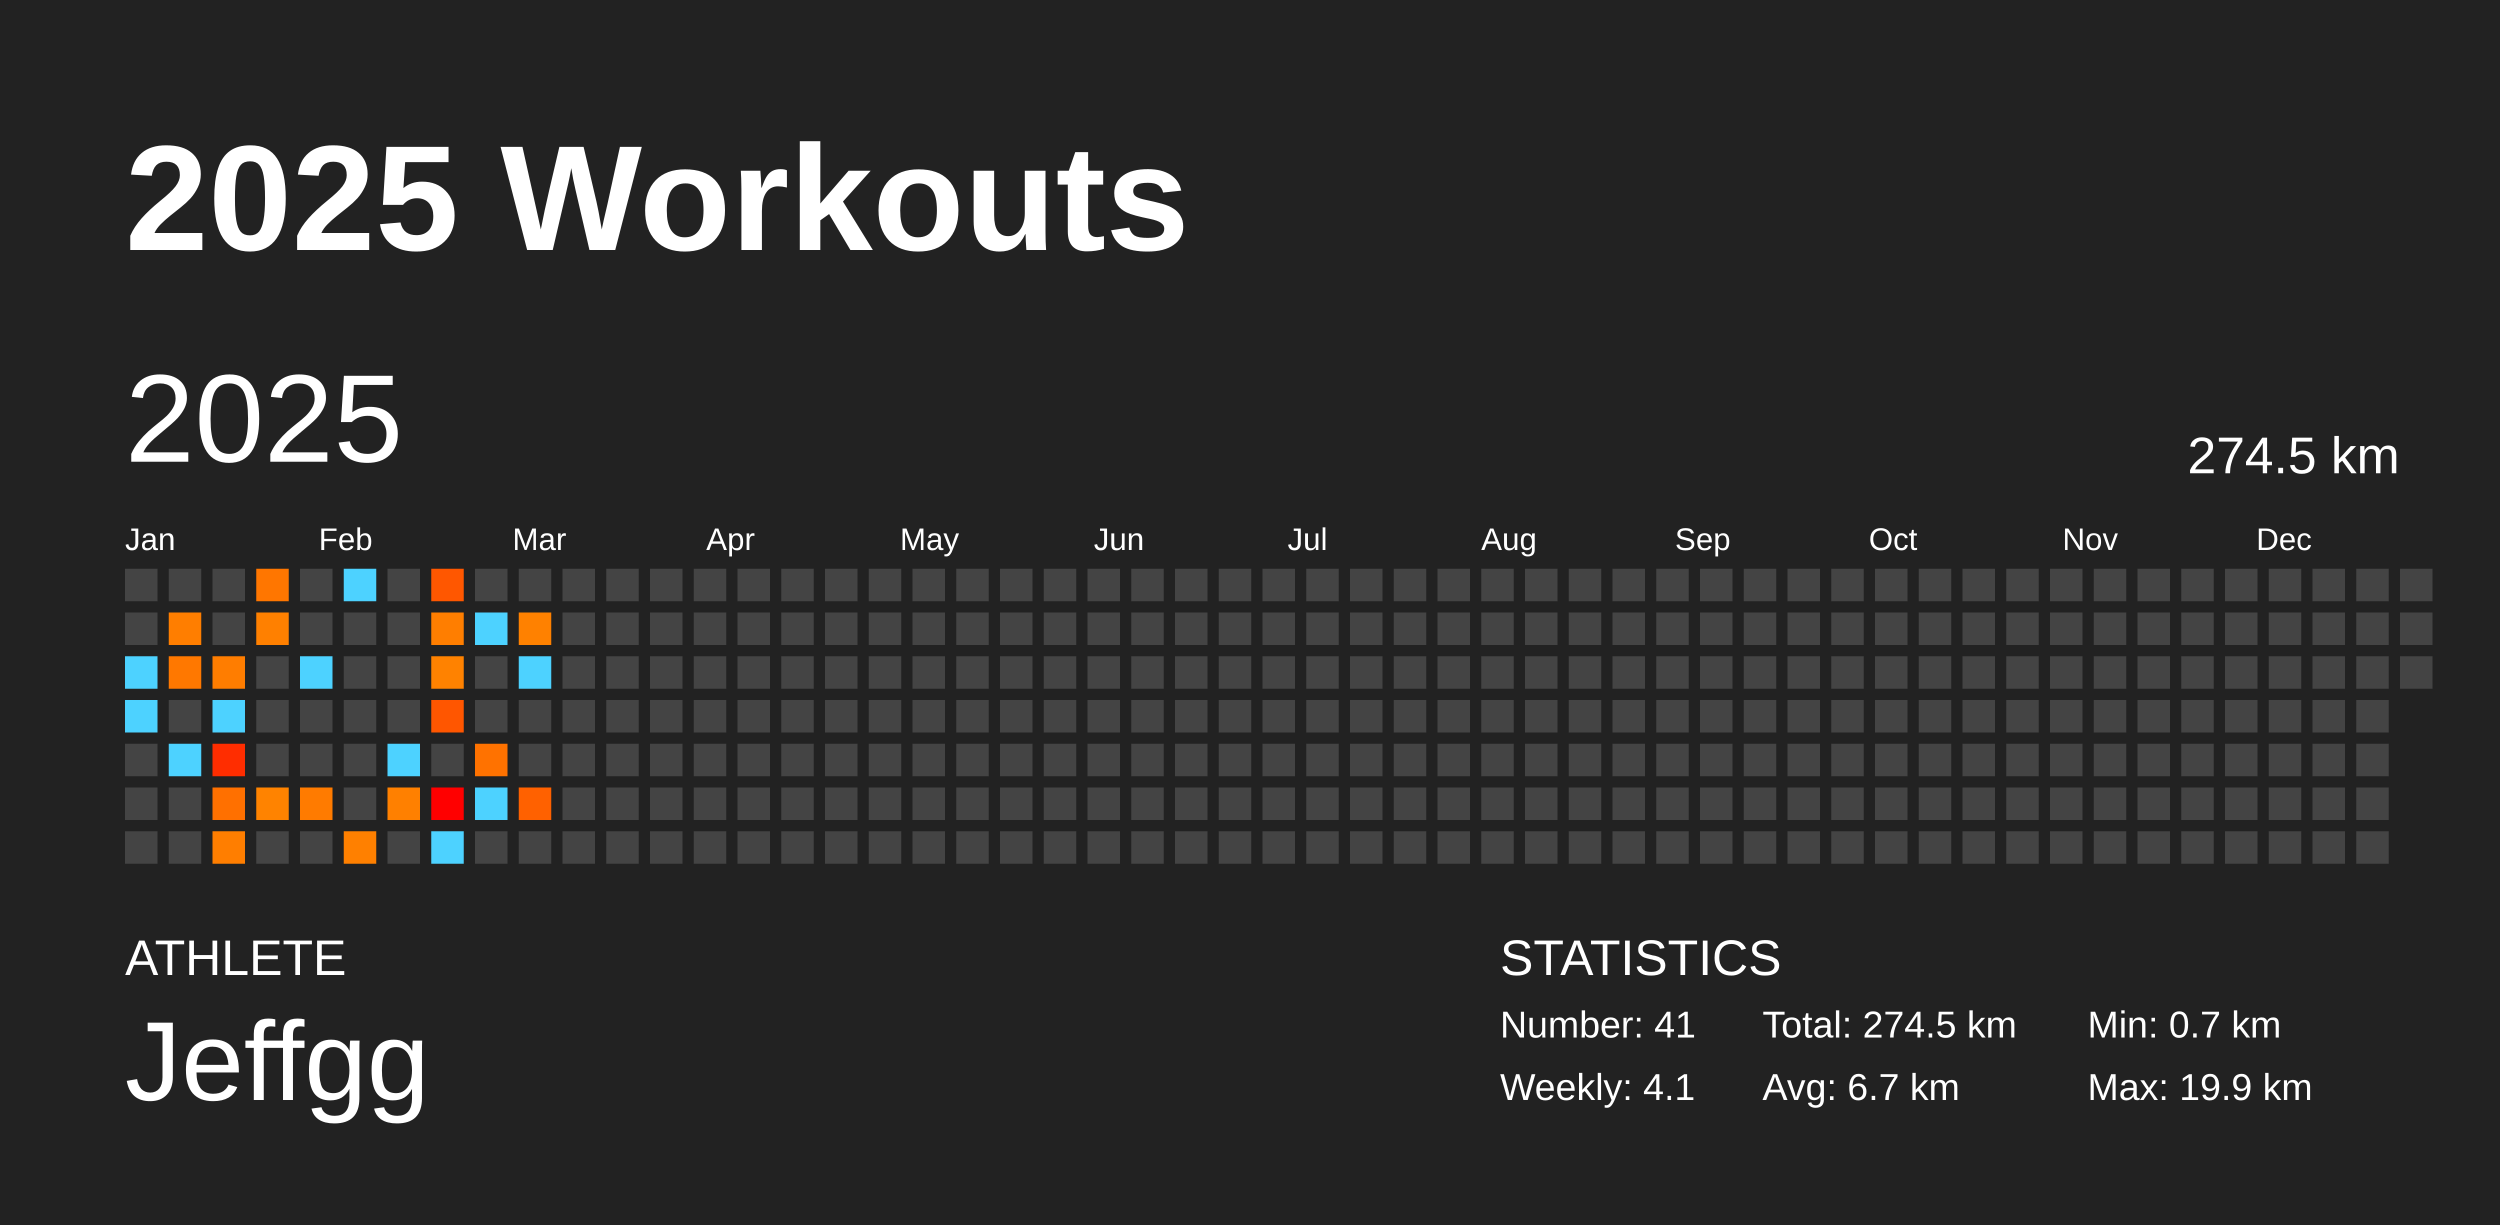
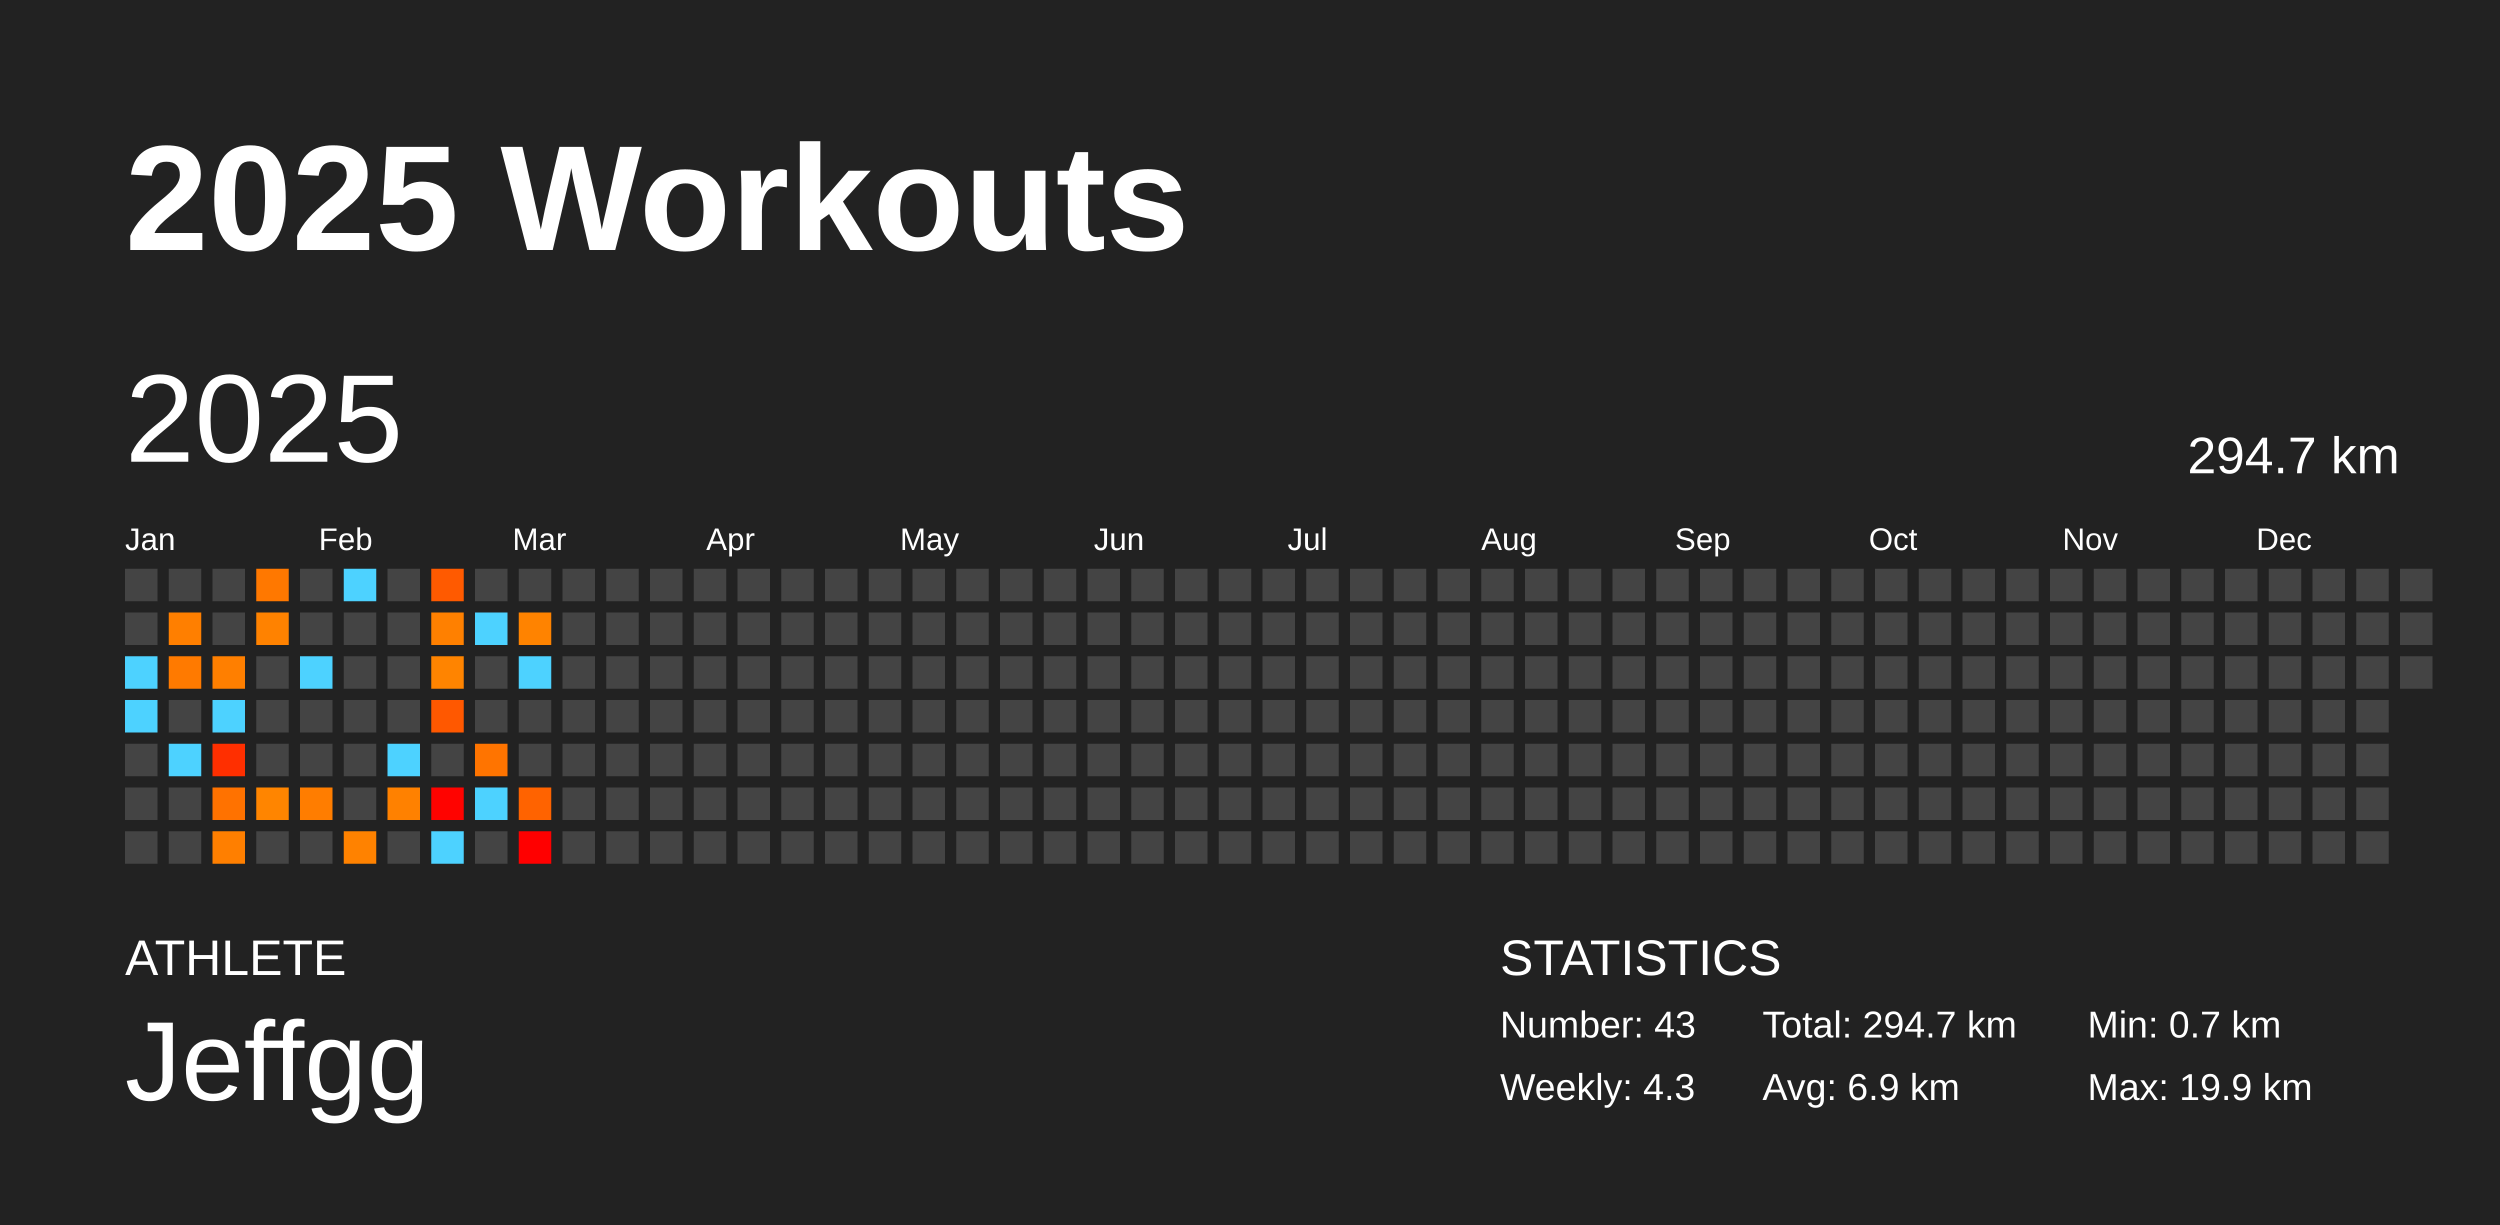
<svg xmlns="http://www.w3.org/2000/svg" baseProfile="full" height="98mm" version="1.1" viewBox="0,0,200,98" width="200mm">
  <defs />
  <rect fill="#222222" height="98" width="200" x="0" y="0" />
  <text fill="#FFFFFF" style="font-size:12px; font-family:Arial; font-weight:bold;" x="10" y="20">2025 Workouts</text>
  <text fill="#FFFFFF" style="font-size:4px; font-family:Arial" x="10" y="78">ATHLETE</text>
  <text fill="#FFFFFF" style="font-size:9px; font-family:Arial" x="10" y="88">Jeffgg</text>
  <text fill="#FFFFFF" style="font-size:4px; font-family:Arial" x="120" y="78">STATISTICS</text>
-   <text fill="#FFFFFF" style="font-size:3px; font-family:Arial" x="120" y="83">Number: 41</text>
-   <text fill="#FFFFFF" style="font-size:3px; font-family:Arial" x="120" y="88">Weekly: 4.1</text>
-   <text fill="#FFFFFF" style="font-size:3px; font-family:Arial" x="141" y="83">Total: 274.5 km</text>
-   <text fill="#FFFFFF" style="font-size:3px; font-family:Arial" x="141" y="88">Avg: 6.7 km</text>
+   <text fill="#FFFFFF" style="font-size:3px; font-family:Arial" x="120" y="83">Number: 43</text>
+   <text fill="#FFFFFF" style="font-size:3px; font-family:Arial" x="120" y="88">Weekly: 4.3</text>
+   <text fill="#FFFFFF" style="font-size:3px; font-family:Arial" x="141" y="83">Total: 294.7 km</text>
+   <text fill="#FFFFFF" style="font-size:3px; font-family:Arial" x="141" y="88">Avg: 6.9 km</text>
  <text fill="#FFFFFF" style="font-size:3px; font-family:Arial" x="167" y="83">Min: 0.7 km</text>
  <text fill="#FFFFFF" style="font-size:3px; font-family:Arial" x="167" y="88">Max: 19.9 km</text>
  <text dominant-baseline="hanging" fill="#FFFFFF" style="font-size:10.0px; font-family:Arial;" x="10" y="30">2025</text>
-   <text dominant-baseline="hanging" fill="#FFFFFF" style="font-size:4.125px; font-family:Arial;" x="175" y="35">274.5 km</text>
+   <text dominant-baseline="hanging" fill="#FFFFFF" style="font-size:4.125px; font-family:Arial;" x="175" y="35">294.7 km</text>
  <text fill="#FFFFFF" style="font-size:2.5px; font-family:Arial" x="10.0" y="44">Jan</text>
  <text fill="#FFFFFF" style="font-size:2.5px; font-family:Arial" x="25.5" y="44">Feb</text>
  <text fill="#FFFFFF" style="font-size:2.5px; font-family:Arial" x="41.0" y="44">Mar</text>
  <text fill="#FFFFFF" style="font-size:2.5px; font-family:Arial" x="56.5" y="44">Apr</text>
  <text fill="#FFFFFF" style="font-size:2.5px; font-family:Arial" x="72.0" y="44">May</text>
  <text fill="#FFFFFF" style="font-size:2.5px; font-family:Arial" x="87.5" y="44">Jun</text>
  <text fill="#FFFFFF" style="font-size:2.5px; font-family:Arial" x="103.0" y="44">Jul</text>
  <text fill="#FFFFFF" style="font-size:2.5px; font-family:Arial" x="118.5" y="44">Aug</text>
  <text fill="#FFFFFF" style="font-size:2.5px; font-family:Arial" x="134.0" y="44">Sep</text>
  <text fill="#FFFFFF" style="font-size:2.5px; font-family:Arial" x="149.5" y="44">Oct</text>
  <text fill="#FFFFFF" style="font-size:2.5px; font-family:Arial" x="165.0" y="44">Nov</text>
  <text fill="#FFFFFF" style="font-size:2.5px; font-family:Arial" x="180.5" y="44">Dec</text>
  <rect fill="#444444" height="2.6" width="2.6" x="10.0" y="45.5" />
  <rect fill="#444444" height="2.6" width="2.6" x="10.0" y="49.0" />
  <rect fill="#4dd2ff" height="2.6" width="2.6" x="10.0" y="52.5" />
  <rect fill="#4dd2ff" height="2.6" width="2.6" x="10.0" y="56.0" />
  <rect fill="#444444" height="2.6" width="2.6" x="10.0" y="59.5" />
  <rect fill="#444444" height="2.6" width="2.6" x="10.0" y="63.0" />
  <rect fill="#444444" height="2.6" width="2.6" x="10.0" y="66.5" />
  <rect fill="#444444" height="2.6" width="2.6" x="13.5" y="45.5" />
-   <rect fill="#ff7e00" height="2.6" width="2.6" x="13.5" y="49.0" />
-   <rect fill="#ff7800" height="2.6" width="2.6" x="13.5" y="52.5" />
+   <rect fill="#ff7f00" height="2.6" width="2.6" x="13.5" y="49.0" />
+   <rect fill="#ff7a00" height="2.6" width="2.6" x="13.5" y="52.5" />
  <rect fill="#444444" height="2.6" width="2.6" x="13.5" y="56.0" />
  <rect fill="#4dd2ff" height="2.6" width="2.6" x="13.5" y="59.5" />
  <rect fill="#444444" height="2.6" width="2.6" x="13.5" y="63.0" />
  <rect fill="#444444" height="2.6" width="2.6" x="13.5" y="66.5" />
  <rect fill="#444444" height="2.6" width="2.6" x="17.0" y="45.5" />
  <rect fill="#444444" height="2.6" width="2.6" x="17.0" y="49.0" />
-   <rect fill="#ff7d00" height="2.6" width="2.6" x="17.0" y="52.5" />
+   <rect fill="#ff7f00" height="2.6" width="2.6" x="17.0" y="52.5" />
  <rect fill="#4dd2ff" height="2.6" width="2.6" x="17.0" y="56.0" />
-   <rect fill="#ff2d00" height="2.6" width="2.6" x="17.0" y="59.5" />
-   <rect fill="#ff7000" height="2.6" width="2.6" x="17.0" y="63.0" />
-   <rect fill="#ff7e00" height="2.6" width="2.6" x="17.0" y="66.5" />
-   <rect fill="#ff7600" height="2.6" width="2.6" x="20.5" y="45.5" />
-   <rect fill="#ff8000" height="2.6" width="2.6" x="20.5" y="49.0" />
+   <rect fill="#ff2f00" height="2.6" width="2.6" x="17.0" y="59.5" />
+   <rect fill="#ff7200" height="2.6" width="2.6" x="17.0" y="63.0" />
+   <rect fill="#ff7f00" height="2.6" width="2.6" x="17.0" y="66.5" />
+   <rect fill="#ff7800" height="2.6" width="2.6" x="20.5" y="45.5" />
+   <rect fill="#ff8200" height="2.6" width="2.6" x="20.5" y="49.0" />
  <rect fill="#444444" height="2.6" width="2.6" x="20.5" y="52.5" />
  <rect fill="#444444" height="2.6" width="2.6" x="20.5" y="56.0" />
  <rect fill="#444444" height="2.6" width="2.6" x="20.5" y="59.5" />
-   <rect fill="#ff8300" height="2.6" width="2.6" x="20.5" y="63.0" />
+   <rect fill="#ff8500" height="2.6" width="2.6" x="20.5" y="63.0" />
  <rect fill="#444444" height="2.6" width="2.6" x="20.5" y="66.5" />
  <rect fill="#444444" height="2.6" width="2.6" x="24.0" y="45.5" />
  <rect fill="#444444" height="2.6" width="2.6" x="24.0" y="49.0" />
  <rect fill="#4dd2ff" height="2.6" width="2.6" x="24.0" y="52.5" />
  <rect fill="#444444" height="2.6" width="2.6" x="24.0" y="56.0" />
  <rect fill="#444444" height="2.6" width="2.6" x="24.0" y="59.5" />
-   <rect fill="#ff7b00" height="2.6" width="2.6" x="24.0" y="63.0" />
+   <rect fill="#ff7d00" height="2.6" width="2.6" x="24.0" y="63.0" />
  <rect fill="#444444" height="2.6" width="2.6" x="24.0" y="66.5" />
  <rect fill="#4dd2ff" height="2.6" width="2.6" x="27.5" y="45.5" />
  <rect fill="#444444" height="2.6" width="2.6" x="27.5" y="49.0" />
  <rect fill="#444444" height="2.6" width="2.6" x="27.5" y="52.5" />
  <rect fill="#444444" height="2.6" width="2.6" x="27.5" y="56.0" />
  <rect fill="#444444" height="2.6" width="2.6" x="27.5" y="59.5" />
  <rect fill="#444444" height="2.6" width="2.6" x="27.5" y="63.0" />
-   <rect fill="#ff8000" height="2.6" width="2.6" x="27.5" y="66.5" />
+   <rect fill="#ff8200" height="2.6" width="2.6" x="27.5" y="66.5" />
  <rect fill="#444444" height="2.6" width="2.6" x="31.0" y="45.5" />
  <rect fill="#444444" height="2.6" width="2.6" x="31.0" y="49.0" />
  <rect fill="#444444" height="2.6" width="2.6" x="31.0" y="52.5" />
  <rect fill="#444444" height="2.6" width="2.6" x="31.0" y="56.0" />
  <rect fill="#4dd2ff" height="2.6" width="2.6" x="31.0" y="59.5" />
-   <rect fill="#ff8000" height="2.6" width="2.6" x="31.0" y="63.0" />
+   <rect fill="#ff8100" height="2.6" width="2.6" x="31.0" y="63.0" />
  <rect fill="#444444" height="2.6" width="2.6" x="31.0" y="66.5" />
-   <rect fill="#ff5700" height="2.6" width="2.6" x="34.5" y="45.5" />
-   <rect fill="#ff7e00" height="2.6" width="2.6" x="34.5" y="49.0" />
-   <rect fill="#ff8200" height="2.6" width="2.6" x="34.5" y="52.5" />
-   <rect fill="#ff5600" height="2.6" width="2.6" x="34.5" y="56.0" />
+   <rect fill="#ff5a00" height="2.6" width="2.6" x="34.5" y="45.5" />
+   <rect fill="#ff8000" height="2.6" width="2.6" x="34.5" y="49.0" />
+   <rect fill="#ff8400" height="2.6" width="2.6" x="34.5" y="52.5" />
+   <rect fill="#ff5800" height="2.6" width="2.6" x="34.5" y="56.0" />
  <rect fill="#444444" height="2.6" width="2.6" x="34.5" y="59.5" />
-   <rect fill="#ff0000" height="2.6" width="2.6" x="34.5" y="63.0" />
+   <rect fill="#ff0300" height="2.6" width="2.6" x="34.5" y="63.0" />
  <rect fill="#4dd2ff" height="2.6" width="2.6" x="34.5" y="66.5" />
  <rect fill="#444444" height="2.6" width="2.6" x="38.0" y="45.5" />
  <rect fill="#4dd2ff" height="2.6" width="2.6" x="38.0" y="49.0" />
  <rect fill="#444444" height="2.6" width="2.6" x="38.0" y="52.5" />
  <rect fill="#444444" height="2.6" width="2.6" x="38.0" y="56.0" />
-   <rect fill="#ff7200" height="2.6" width="2.6" x="38.0" y="59.5" />
+   <rect fill="#ff7400" height="2.6" width="2.6" x="38.0" y="59.5" />
  <rect fill="#4dd2ff" height="2.6" width="2.6" x="38.0" y="63.0" />
  <rect fill="#444444" height="2.6" width="2.6" x="38.0" y="66.5" />
  <rect fill="#444444" height="2.6" width="2.6" x="41.5" y="45.5" />
-   <rect fill="#ff8100" height="2.6" width="2.6" x="41.5" y="49.0" />
+   <rect fill="#ff8300" height="2.6" width="2.6" x="41.5" y="49.0" />
  <rect fill="#4dd2ff" height="2.6" width="2.6" x="41.5" y="52.5" />
  <rect fill="#444444" height="2.6" width="2.6" x="41.5" y="56.0" />
  <rect fill="#444444" height="2.6" width="2.6" x="41.5" y="59.5" />
-   <rect fill="#ff6100" height="2.6" width="2.6" x="41.5" y="63.0" />
-   <rect fill="#444444" height="2.6" width="2.6" x="41.5" y="66.5" />
+   <rect fill="#ff6300" height="2.6" width="2.6" x="41.5" y="63.0" />
+   <rect fill="red" height="2.6" width="2.6" x="41.5" y="66.5" />
  <rect fill="#444444" height="2.6" width="2.6" x="45.0" y="45.5" />
  <rect fill="#444444" height="2.6" width="2.6" x="45.0" y="49.0" />
  <rect fill="#444444" height="2.6" width="2.6" x="45.0" y="52.5" />
  <rect fill="#444444" height="2.6" width="2.6" x="45.0" y="56.0" />
  <rect fill="#444444" height="2.6" width="2.6" x="45.0" y="59.5" />
  <rect fill="#444444" height="2.6" width="2.6" x="45.0" y="63.0" />
  <rect fill="#444444" height="2.6" width="2.6" x="45.0" y="66.5" />
  <rect fill="#444444" height="2.6" width="2.6" x="48.5" y="45.5" />
  <rect fill="#444444" height="2.6" width="2.6" x="48.5" y="49.0" />
  <rect fill="#444444" height="2.6" width="2.6" x="48.5" y="52.5" />
  <rect fill="#444444" height="2.6" width="2.6" x="48.5" y="56.0" />
  <rect fill="#444444" height="2.6" width="2.6" x="48.5" y="59.5" />
  <rect fill="#444444" height="2.6" width="2.6" x="48.5" y="63.0" />
  <rect fill="#444444" height="2.6" width="2.6" x="48.5" y="66.5" />
  <rect fill="#444444" height="2.6" width="2.6" x="52.0" y="45.5" />
  <rect fill="#444444" height="2.6" width="2.6" x="52.0" y="49.0" />
  <rect fill="#444444" height="2.6" width="2.6" x="52.0" y="52.5" />
  <rect fill="#444444" height="2.6" width="2.6" x="52.0" y="56.0" />
  <rect fill="#444444" height="2.6" width="2.6" x="52.0" y="59.5" />
  <rect fill="#444444" height="2.6" width="2.6" x="52.0" y="63.0" />
  <rect fill="#444444" height="2.6" width="2.6" x="52.0" y="66.5" />
  <rect fill="#444444" height="2.6" width="2.6" x="55.5" y="45.5" />
  <rect fill="#444444" height="2.6" width="2.6" x="55.5" y="49.0" />
  <rect fill="#444444" height="2.6" width="2.6" x="55.5" y="52.5" />
  <rect fill="#444444" height="2.6" width="2.6" x="55.5" y="56.0" />
  <rect fill="#444444" height="2.6" width="2.6" x="55.5" y="59.5" />
  <rect fill="#444444" height="2.6" width="2.6" x="55.5" y="63.0" />
  <rect fill="#444444" height="2.6" width="2.6" x="55.5" y="66.5" />
  <rect fill="#444444" height="2.6" width="2.6" x="59.0" y="45.5" />
  <rect fill="#444444" height="2.6" width="2.6" x="59.0" y="49.0" />
  <rect fill="#444444" height="2.6" width="2.6" x="59.0" y="52.5" />
  <rect fill="#444444" height="2.6" width="2.6" x="59.0" y="56.0" />
  <rect fill="#444444" height="2.6" width="2.6" x="59.0" y="59.5" />
  <rect fill="#444444" height="2.6" width="2.6" x="59.0" y="63.0" />
  <rect fill="#444444" height="2.6" width="2.6" x="59.0" y="66.5" />
  <rect fill="#444444" height="2.6" width="2.6" x="62.5" y="45.5" />
  <rect fill="#444444" height="2.6" width="2.6" x="62.5" y="49.0" />
  <rect fill="#444444" height="2.6" width="2.6" x="62.5" y="52.5" />
  <rect fill="#444444" height="2.6" width="2.6" x="62.5" y="56.0" />
  <rect fill="#444444" height="2.6" width="2.6" x="62.5" y="59.5" />
  <rect fill="#444444" height="2.6" width="2.6" x="62.5" y="63.0" />
  <rect fill="#444444" height="2.6" width="2.6" x="62.5" y="66.5" />
  <rect fill="#444444" height="2.6" width="2.6" x="66.0" y="45.5" />
  <rect fill="#444444" height="2.6" width="2.6" x="66.0" y="49.0" />
  <rect fill="#444444" height="2.6" width="2.6" x="66.0" y="52.5" />
  <rect fill="#444444" height="2.6" width="2.6" x="66.0" y="56.0" />
  <rect fill="#444444" height="2.6" width="2.6" x="66.0" y="59.5" />
  <rect fill="#444444" height="2.6" width="2.6" x="66.0" y="63.0" />
  <rect fill="#444444" height="2.6" width="2.6" x="66.0" y="66.5" />
  <rect fill="#444444" height="2.6" width="2.6" x="69.5" y="45.5" />
  <rect fill="#444444" height="2.6" width="2.6" x="69.5" y="49.0" />
  <rect fill="#444444" height="2.6" width="2.6" x="69.5" y="52.5" />
  <rect fill="#444444" height="2.6" width="2.6" x="69.5" y="56.0" />
  <rect fill="#444444" height="2.6" width="2.6" x="69.5" y="59.5" />
  <rect fill="#444444" height="2.6" width="2.6" x="69.5" y="63.0" />
  <rect fill="#444444" height="2.6" width="2.6" x="69.5" y="66.5" />
  <rect fill="#444444" height="2.6" width="2.6" x="73.0" y="45.5" />
  <rect fill="#444444" height="2.6" width="2.6" x="73.0" y="49.0" />
  <rect fill="#444444" height="2.6" width="2.6" x="73.0" y="52.5" />
  <rect fill="#444444" height="2.6" width="2.6" x="73.0" y="56.0" />
  <rect fill="#444444" height="2.6" width="2.6" x="73.0" y="59.5" />
  <rect fill="#444444" height="2.6" width="2.6" x="73.0" y="63.0" />
  <rect fill="#444444" height="2.6" width="2.6" x="73.0" y="66.5" />
  <rect fill="#444444" height="2.6" width="2.6" x="76.5" y="45.5" />
  <rect fill="#444444" height="2.6" width="2.6" x="76.5" y="49.0" />
  <rect fill="#444444" height="2.6" width="2.6" x="76.5" y="52.5" />
  <rect fill="#444444" height="2.6" width="2.6" x="76.5" y="56.0" />
  <rect fill="#444444" height="2.6" width="2.6" x="76.5" y="59.5" />
  <rect fill="#444444" height="2.6" width="2.6" x="76.5" y="63.0" />
  <rect fill="#444444" height="2.6" width="2.6" x="76.5" y="66.5" />
  <rect fill="#444444" height="2.6" width="2.6" x="80.0" y="45.5" />
  <rect fill="#444444" height="2.6" width="2.6" x="80.0" y="49.0" />
  <rect fill="#444444" height="2.6" width="2.6" x="80.0" y="52.5" />
  <rect fill="#444444" height="2.6" width="2.6" x="80.0" y="56.0" />
  <rect fill="#444444" height="2.6" width="2.6" x="80.0" y="59.5" />
  <rect fill="#444444" height="2.6" width="2.6" x="80.0" y="63.0" />
  <rect fill="#444444" height="2.6" width="2.6" x="80.0" y="66.5" />
  <rect fill="#444444" height="2.6" width="2.6" x="83.5" y="45.5" />
  <rect fill="#444444" height="2.6" width="2.6" x="83.5" y="49.0" />
  <rect fill="#444444" height="2.6" width="2.6" x="83.5" y="52.5" />
  <rect fill="#444444" height="2.6" width="2.6" x="83.5" y="56.0" />
  <rect fill="#444444" height="2.6" width="2.6" x="83.5" y="59.5" />
  <rect fill="#444444" height="2.6" width="2.6" x="83.5" y="63.0" />
  <rect fill="#444444" height="2.6" width="2.6" x="83.5" y="66.5" />
  <rect fill="#444444" height="2.6" width="2.6" x="87.0" y="45.5" />
  <rect fill="#444444" height="2.6" width="2.6" x="87.0" y="49.0" />
  <rect fill="#444444" height="2.6" width="2.6" x="87.0" y="52.5" />
  <rect fill="#444444" height="2.6" width="2.6" x="87.0" y="56.0" />
  <rect fill="#444444" height="2.6" width="2.6" x="87.0" y="59.5" />
  <rect fill="#444444" height="2.6" width="2.6" x="87.0" y="63.0" />
  <rect fill="#444444" height="2.6" width="2.6" x="87.0" y="66.5" />
  <rect fill="#444444" height="2.6" width="2.6" x="90.5" y="45.5" />
  <rect fill="#444444" height="2.6" width="2.6" x="90.5" y="49.0" />
  <rect fill="#444444" height="2.6" width="2.6" x="90.5" y="52.5" />
  <rect fill="#444444" height="2.6" width="2.6" x="90.5" y="56.0" />
  <rect fill="#444444" height="2.6" width="2.6" x="90.5" y="59.5" />
  <rect fill="#444444" height="2.6" width="2.6" x="90.5" y="63.0" />
  <rect fill="#444444" height="2.6" width="2.6" x="90.5" y="66.5" />
  <rect fill="#444444" height="2.6" width="2.6" x="94.0" y="45.5" />
  <rect fill="#444444" height="2.6" width="2.6" x="94.0" y="49.0" />
  <rect fill="#444444" height="2.6" width="2.6" x="94.0" y="52.5" />
  <rect fill="#444444" height="2.6" width="2.6" x="94.0" y="56.0" />
  <rect fill="#444444" height="2.6" width="2.6" x="94.0" y="59.5" />
  <rect fill="#444444" height="2.6" width="2.6" x="94.0" y="63.0" />
  <rect fill="#444444" height="2.6" width="2.6" x="94.0" y="66.5" />
  <rect fill="#444444" height="2.6" width="2.6" x="97.5" y="45.5" />
  <rect fill="#444444" height="2.6" width="2.6" x="97.5" y="49.0" />
  <rect fill="#444444" height="2.6" width="2.6" x="97.5" y="52.5" />
  <rect fill="#444444" height="2.6" width="2.6" x="97.5" y="56.0" />
  <rect fill="#444444" height="2.6" width="2.6" x="97.5" y="59.5" />
  <rect fill="#444444" height="2.6" width="2.6" x="97.5" y="63.0" />
  <rect fill="#444444" height="2.6" width="2.6" x="97.5" y="66.5" />
  <rect fill="#444444" height="2.6" width="2.6" x="101.0" y="45.5" />
  <rect fill="#444444" height="2.6" width="2.6" x="101.0" y="49.0" />
  <rect fill="#444444" height="2.6" width="2.6" x="101.0" y="52.5" />
  <rect fill="#444444" height="2.6" width="2.6" x="101.0" y="56.0" />
  <rect fill="#444444" height="2.6" width="2.6" x="101.0" y="59.5" />
  <rect fill="#444444" height="2.6" width="2.6" x="101.0" y="63.0" />
  <rect fill="#444444" height="2.6" width="2.6" x="101.0" y="66.5" />
  <rect fill="#444444" height="2.6" width="2.6" x="104.5" y="45.5" />
  <rect fill="#444444" height="2.6" width="2.6" x="104.5" y="49.0" />
  <rect fill="#444444" height="2.6" width="2.6" x="104.5" y="52.5" />
  <rect fill="#444444" height="2.6" width="2.6" x="104.5" y="56.0" />
  <rect fill="#444444" height="2.6" width="2.6" x="104.5" y="59.5" />
  <rect fill="#444444" height="2.6" width="2.6" x="104.5" y="63.0" />
  <rect fill="#444444" height="2.6" width="2.6" x="104.5" y="66.5" />
  <rect fill="#444444" height="2.6" width="2.6" x="108.0" y="45.5" />
  <rect fill="#444444" height="2.6" width="2.6" x="108.0" y="49.0" />
  <rect fill="#444444" height="2.6" width="2.6" x="108.0" y="52.5" />
  <rect fill="#444444" height="2.6" width="2.6" x="108.0" y="56.0" />
  <rect fill="#444444" height="2.6" width="2.6" x="108.0" y="59.5" />
  <rect fill="#444444" height="2.6" width="2.6" x="108.0" y="63.0" />
  <rect fill="#444444" height="2.6" width="2.6" x="108.0" y="66.5" />
  <rect fill="#444444" height="2.6" width="2.6" x="111.5" y="45.5" />
  <rect fill="#444444" height="2.6" width="2.6" x="111.5" y="49.0" />
  <rect fill="#444444" height="2.6" width="2.6" x="111.5" y="52.5" />
  <rect fill="#444444" height="2.6" width="2.6" x="111.5" y="56.0" />
  <rect fill="#444444" height="2.6" width="2.6" x="111.5" y="59.5" />
  <rect fill="#444444" height="2.6" width="2.6" x="111.5" y="63.0" />
  <rect fill="#444444" height="2.6" width="2.6" x="111.5" y="66.5" />
  <rect fill="#444444" height="2.6" width="2.6" x="115.0" y="45.5" />
  <rect fill="#444444" height="2.6" width="2.6" x="115.0" y="49.0" />
  <rect fill="#444444" height="2.6" width="2.6" x="115.0" y="52.5" />
  <rect fill="#444444" height="2.6" width="2.6" x="115.0" y="56.0" />
  <rect fill="#444444" height="2.6" width="2.6" x="115.0" y="59.5" />
  <rect fill="#444444" height="2.6" width="2.6" x="115.0" y="63.0" />
  <rect fill="#444444" height="2.6" width="2.6" x="115.0" y="66.5" />
  <rect fill="#444444" height="2.6" width="2.6" x="118.5" y="45.5" />
  <rect fill="#444444" height="2.6" width="2.6" x="118.5" y="49.0" />
  <rect fill="#444444" height="2.6" width="2.6" x="118.5" y="52.5" />
  <rect fill="#444444" height="2.6" width="2.6" x="118.5" y="56.0" />
  <rect fill="#444444" height="2.6" width="2.6" x="118.5" y="59.5" />
  <rect fill="#444444" height="2.6" width="2.6" x="118.5" y="63.0" />
  <rect fill="#444444" height="2.6" width="2.6" x="118.5" y="66.5" />
  <rect fill="#444444" height="2.6" width="2.6" x="122.0" y="45.5" />
  <rect fill="#444444" height="2.6" width="2.6" x="122.0" y="49.0" />
  <rect fill="#444444" height="2.6" width="2.6" x="122.0" y="52.5" />
  <rect fill="#444444" height="2.6" width="2.6" x="122.0" y="56.0" />
  <rect fill="#444444" height="2.6" width="2.6" x="122.0" y="59.5" />
  <rect fill="#444444" height="2.6" width="2.6" x="122.0" y="63.0" />
  <rect fill="#444444" height="2.6" width="2.6" x="122.0" y="66.5" />
  <rect fill="#444444" height="2.6" width="2.6" x="125.5" y="45.5" />
  <rect fill="#444444" height="2.6" width="2.6" x="125.5" y="49.0" />
  <rect fill="#444444" height="2.6" width="2.6" x="125.5" y="52.5" />
  <rect fill="#444444" height="2.6" width="2.6" x="125.5" y="56.0" />
  <rect fill="#444444" height="2.6" width="2.6" x="125.5" y="59.5" />
  <rect fill="#444444" height="2.6" width="2.6" x="125.5" y="63.0" />
  <rect fill="#444444" height="2.6" width="2.6" x="125.5" y="66.5" />
  <rect fill="#444444" height="2.6" width="2.6" x="129.0" y="45.5" />
  <rect fill="#444444" height="2.6" width="2.6" x="129.0" y="49.0" />
  <rect fill="#444444" height="2.6" width="2.6" x="129.0" y="52.5" />
  <rect fill="#444444" height="2.6" width="2.6" x="129.0" y="56.0" />
  <rect fill="#444444" height="2.6" width="2.6" x="129.0" y="59.5" />
  <rect fill="#444444" height="2.6" width="2.6" x="129.0" y="63.0" />
  <rect fill="#444444" height="2.6" width="2.6" x="129.0" y="66.5" />
  <rect fill="#444444" height="2.6" width="2.6" x="132.5" y="45.5" />
  <rect fill="#444444" height="2.6" width="2.6" x="132.5" y="49.0" />
  <rect fill="#444444" height="2.6" width="2.6" x="132.5" y="52.5" />
  <rect fill="#444444" height="2.6" width="2.6" x="132.5" y="56.0" />
  <rect fill="#444444" height="2.6" width="2.6" x="132.5" y="59.5" />
  <rect fill="#444444" height="2.6" width="2.6" x="132.5" y="63.0" />
  <rect fill="#444444" height="2.6" width="2.6" x="132.5" y="66.5" />
  <rect fill="#444444" height="2.6" width="2.6" x="136.0" y="45.5" />
  <rect fill="#444444" height="2.6" width="2.6" x="136.0" y="49.0" />
  <rect fill="#444444" height="2.6" width="2.6" x="136.0" y="52.5" />
  <rect fill="#444444" height="2.6" width="2.6" x="136.0" y="56.0" />
  <rect fill="#444444" height="2.6" width="2.6" x="136.0" y="59.5" />
  <rect fill="#444444" height="2.6" width="2.6" x="136.0" y="63.0" />
  <rect fill="#444444" height="2.6" width="2.6" x="136.0" y="66.5" />
  <rect fill="#444444" height="2.6" width="2.6" x="139.5" y="45.5" />
  <rect fill="#444444" height="2.6" width="2.6" x="139.5" y="49.0" />
  <rect fill="#444444" height="2.6" width="2.6" x="139.5" y="52.5" />
  <rect fill="#444444" height="2.6" width="2.6" x="139.5" y="56.0" />
  <rect fill="#444444" height="2.6" width="2.6" x="139.5" y="59.5" />
  <rect fill="#444444" height="2.6" width="2.6" x="139.5" y="63.0" />
  <rect fill="#444444" height="2.6" width="2.6" x="139.5" y="66.5" />
  <rect fill="#444444" height="2.6" width="2.6" x="143.0" y="45.5" />
  <rect fill="#444444" height="2.6" width="2.6" x="143.0" y="49.0" />
  <rect fill="#444444" height="2.6" width="2.6" x="143.0" y="52.5" />
  <rect fill="#444444" height="2.6" width="2.6" x="143.0" y="56.0" />
  <rect fill="#444444" height="2.6" width="2.6" x="143.0" y="59.5" />
  <rect fill="#444444" height="2.6" width="2.6" x="143.0" y="63.0" />
  <rect fill="#444444" height="2.6" width="2.6" x="143.0" y="66.5" />
  <rect fill="#444444" height="2.6" width="2.6" x="146.5" y="45.5" />
  <rect fill="#444444" height="2.6" width="2.6" x="146.5" y="49.0" />
  <rect fill="#444444" height="2.6" width="2.6" x="146.5" y="52.5" />
  <rect fill="#444444" height="2.6" width="2.6" x="146.5" y="56.0" />
  <rect fill="#444444" height="2.6" width="2.6" x="146.5" y="59.5" />
  <rect fill="#444444" height="2.6" width="2.6" x="146.5" y="63.0" />
  <rect fill="#444444" height="2.6" width="2.6" x="146.5" y="66.5" />
  <rect fill="#444444" height="2.6" width="2.6" x="150.0" y="45.5" />
  <rect fill="#444444" height="2.6" width="2.6" x="150.0" y="49.0" />
  <rect fill="#444444" height="2.6" width="2.6" x="150.0" y="52.5" />
  <rect fill="#444444" height="2.6" width="2.6" x="150.0" y="56.0" />
  <rect fill="#444444" height="2.6" width="2.6" x="150.0" y="59.5" />
  <rect fill="#444444" height="2.6" width="2.6" x="150.0" y="63.0" />
  <rect fill="#444444" height="2.6" width="2.6" x="150.0" y="66.5" />
  <rect fill="#444444" height="2.6" width="2.6" x="153.5" y="45.5" />
  <rect fill="#444444" height="2.6" width="2.6" x="153.5" y="49.0" />
  <rect fill="#444444" height="2.6" width="2.6" x="153.5" y="52.5" />
  <rect fill="#444444" height="2.6" width="2.6" x="153.5" y="56.0" />
  <rect fill="#444444" height="2.6" width="2.6" x="153.5" y="59.5" />
  <rect fill="#444444" height="2.6" width="2.6" x="153.5" y="63.0" />
  <rect fill="#444444" height="2.6" width="2.6" x="153.5" y="66.5" />
  <rect fill="#444444" height="2.6" width="2.6" x="157.0" y="45.5" />
  <rect fill="#444444" height="2.6" width="2.6" x="157.0" y="49.0" />
  <rect fill="#444444" height="2.6" width="2.6" x="157.0" y="52.5" />
  <rect fill="#444444" height="2.6" width="2.6" x="157.0" y="56.0" />
  <rect fill="#444444" height="2.6" width="2.6" x="157.0" y="59.5" />
  <rect fill="#444444" height="2.6" width="2.6" x="157.0" y="63.0" />
  <rect fill="#444444" height="2.6" width="2.6" x="157.0" y="66.5" />
  <rect fill="#444444" height="2.6" width="2.6" x="160.5" y="45.5" />
  <rect fill="#444444" height="2.6" width="2.6" x="160.5" y="49.0" />
  <rect fill="#444444" height="2.6" width="2.6" x="160.5" y="52.5" />
  <rect fill="#444444" height="2.6" width="2.6" x="160.5" y="56.0" />
  <rect fill="#444444" height="2.6" width="2.6" x="160.5" y="59.5" />
  <rect fill="#444444" height="2.6" width="2.6" x="160.5" y="63.0" />
  <rect fill="#444444" height="2.6" width="2.6" x="160.5" y="66.5" />
  <rect fill="#444444" height="2.6" width="2.6" x="164.0" y="45.5" />
  <rect fill="#444444" height="2.6" width="2.6" x="164.0" y="49.0" />
  <rect fill="#444444" height="2.6" width="2.6" x="164.0" y="52.5" />
  <rect fill="#444444" height="2.6" width="2.6" x="164.0" y="56.0" />
  <rect fill="#444444" height="2.6" width="2.6" x="164.0" y="59.5" />
  <rect fill="#444444" height="2.6" width="2.6" x="164.0" y="63.0" />
  <rect fill="#444444" height="2.6" width="2.6" x="164.0" y="66.5" />
  <rect fill="#444444" height="2.6" width="2.6" x="167.5" y="45.5" />
  <rect fill="#444444" height="2.6" width="2.6" x="167.5" y="49.0" />
  <rect fill="#444444" height="2.6" width="2.6" x="167.5" y="52.5" />
  <rect fill="#444444" height="2.6" width="2.6" x="167.5" y="56.0" />
  <rect fill="#444444" height="2.6" width="2.6" x="167.5" y="59.5" />
  <rect fill="#444444" height="2.6" width="2.6" x="167.5" y="63.0" />
  <rect fill="#444444" height="2.6" width="2.6" x="167.5" y="66.5" />
  <rect fill="#444444" height="2.6" width="2.6" x="171.0" y="45.5" />
  <rect fill="#444444" height="2.6" width="2.6" x="171.0" y="49.0" />
  <rect fill="#444444" height="2.6" width="2.6" x="171.0" y="52.5" />
  <rect fill="#444444" height="2.6" width="2.6" x="171.0" y="56.0" />
  <rect fill="#444444" height="2.6" width="2.6" x="171.0" y="59.5" />
  <rect fill="#444444" height="2.6" width="2.6" x="171.0" y="63.0" />
  <rect fill="#444444" height="2.6" width="2.6" x="171.0" y="66.5" />
  <rect fill="#444444" height="2.6" width="2.6" x="174.5" y="45.5" />
  <rect fill="#444444" height="2.6" width="2.6" x="174.5" y="49.0" />
  <rect fill="#444444" height="2.6" width="2.6" x="174.5" y="52.5" />
  <rect fill="#444444" height="2.6" width="2.6" x="174.5" y="56.0" />
  <rect fill="#444444" height="2.6" width="2.6" x="174.5" y="59.5" />
  <rect fill="#444444" height="2.6" width="2.6" x="174.5" y="63.0" />
  <rect fill="#444444" height="2.6" width="2.6" x="174.5" y="66.5" />
  <rect fill="#444444" height="2.6" width="2.6" x="178.0" y="45.5" />
  <rect fill="#444444" height="2.6" width="2.6" x="178.0" y="49.0" />
  <rect fill="#444444" height="2.6" width="2.6" x="178.0" y="52.5" />
  <rect fill="#444444" height="2.6" width="2.6" x="178.0" y="56.0" />
  <rect fill="#444444" height="2.6" width="2.6" x="178.0" y="59.5" />
  <rect fill="#444444" height="2.6" width="2.6" x="178.0" y="63.0" />
  <rect fill="#444444" height="2.6" width="2.6" x="178.0" y="66.5" />
  <rect fill="#444444" height="2.6" width="2.6" x="181.5" y="45.5" />
  <rect fill="#444444" height="2.6" width="2.6" x="181.5" y="49.0" />
  <rect fill="#444444" height="2.6" width="2.6" x="181.5" y="52.5" />
  <rect fill="#444444" height="2.6" width="2.6" x="181.5" y="56.0" />
  <rect fill="#444444" height="2.6" width="2.6" x="181.5" y="59.5" />
  <rect fill="#444444" height="2.6" width="2.6" x="181.5" y="63.0" />
  <rect fill="#444444" height="2.6" width="2.6" x="181.5" y="66.5" />
  <rect fill="#444444" height="2.6" width="2.6" x="185.0" y="45.5" />
  <rect fill="#444444" height="2.6" width="2.6" x="185.0" y="49.0" />
  <rect fill="#444444" height="2.6" width="2.6" x="185.0" y="52.5" />
  <rect fill="#444444" height="2.6" width="2.6" x="185.0" y="56.0" />
  <rect fill="#444444" height="2.6" width="2.6" x="185.0" y="59.5" />
  <rect fill="#444444" height="2.6" width="2.6" x="185.0" y="63.0" />
  <rect fill="#444444" height="2.6" width="2.6" x="185.0" y="66.5" />
  <rect fill="#444444" height="2.6" width="2.6" x="188.5" y="45.5" />
  <rect fill="#444444" height="2.6" width="2.6" x="188.5" y="49.0" />
  <rect fill="#444444" height="2.6" width="2.6" x="188.5" y="52.5" />
  <rect fill="#444444" height="2.6" width="2.6" x="188.5" y="56.0" />
  <rect fill="#444444" height="2.6" width="2.6" x="188.5" y="59.5" />
  <rect fill="#444444" height="2.6" width="2.6" x="188.5" y="63.0" />
  <rect fill="#444444" height="2.6" width="2.6" x="188.5" y="66.5" />
  <rect fill="#444444" height="2.6" width="2.6" x="192.0" y="45.5" />
  <rect fill="#444444" height="2.6" width="2.6" x="192.0" y="49.0" />
  <rect fill="#444444" height="2.6" width="2.6" x="192.0" y="52.5" />
</svg>
